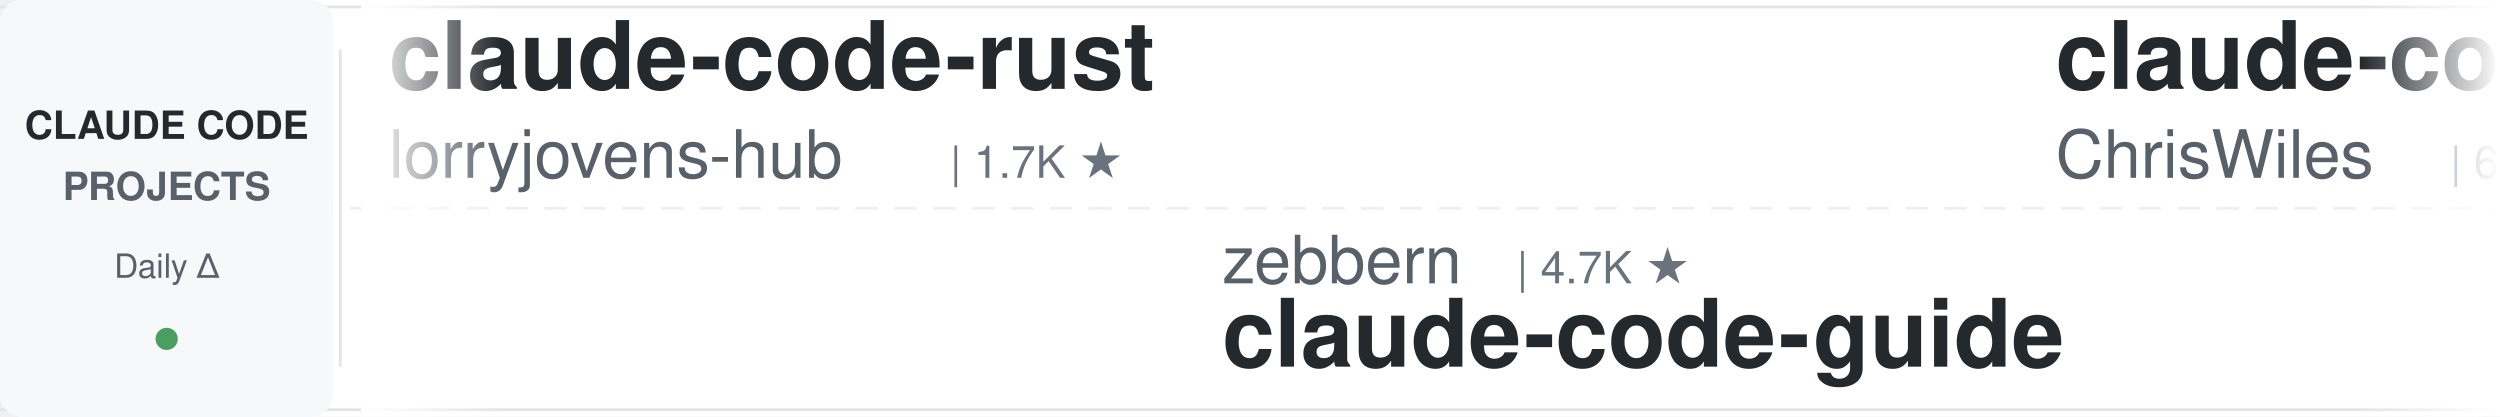
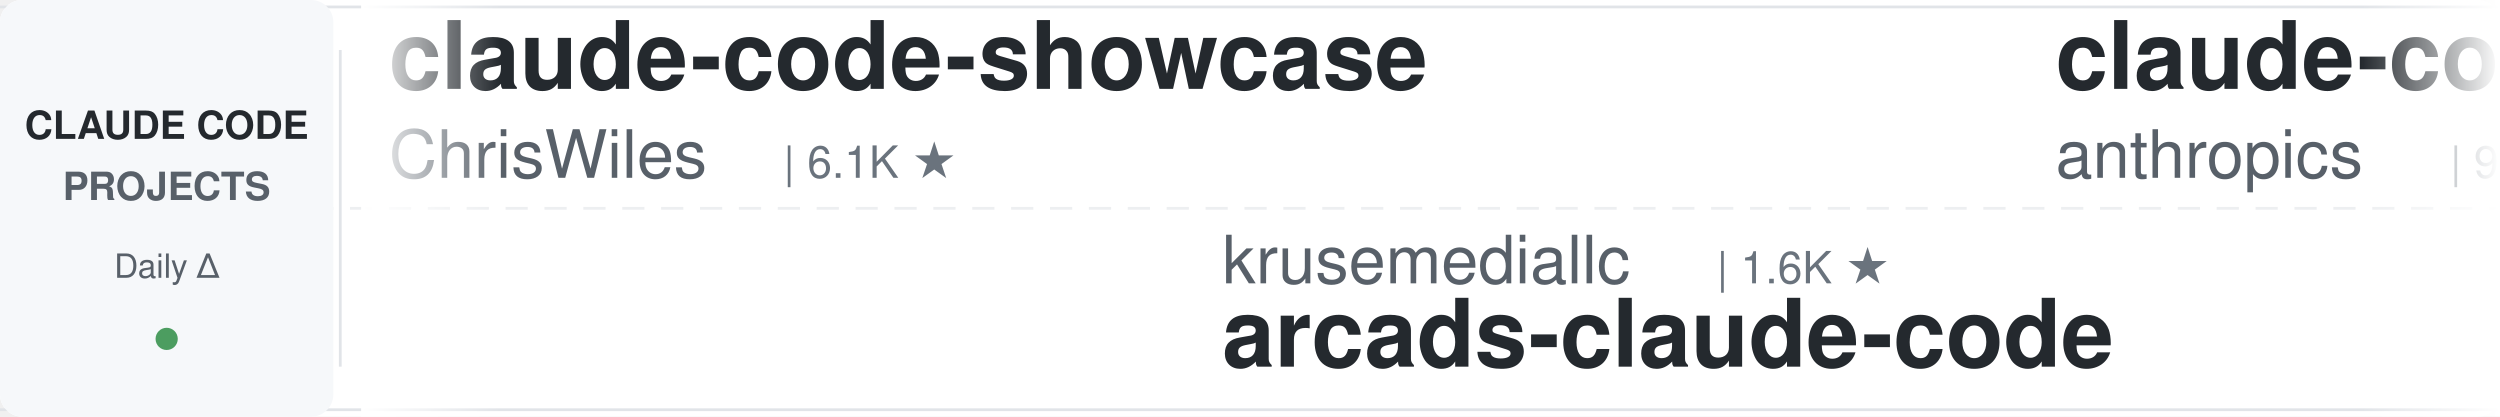
<svg xmlns="http://www.w3.org/2000/svg" width="900" height="150">
  <defs>
    <linearGradient id="leftFade" x1="0%" y1="0%" x2="100%" y2="0%">
      <stop offset="0%" style="stop-color:#ffffff;stop-opacity:1" />
      <stop offset="100%" style="stop-color:#ffffff;stop-opacity:0" />
    </linearGradient>
    <linearGradient id="rightFade" x1="0%" y1="0%" x2="100%" y2="0%">
      <stop offset="0%" style="stop-color:#ffffff;stop-opacity:0" />
      <stop offset="100%" style="stop-color:#ffffff;stop-opacity:1" />
    </linearGradient>
  </defs>
  <rect width="900" height="150" fill="#ffffff" rx="8" />
  <rect x="0" y="2" width="900" height="1" fill="#e1e4e8" />
  <rect x="0" y="147" width="900" height="1" fill="#e1e4e8" />
  <line x1="0" y1="75" x2="900" y2="75" stroke="#e1e4e8" stroke-width="1" stroke-dasharray="8 6" opacity="0.6" />
  <rect x="0" y="0" width="120" height="150" fill="#f6f8fa" rx="8" />
  <text x="60" y="50" font-family="-apple-system, BlinkMacSystemFont, 'Segoe UI', Helvetica, Arial, sans-serif" font-size="14" font-weight="600" fill="#24292e" text-anchor="middle">CLAUDE CODE</text>
  <text x="60" y="72" font-family="-apple-system, BlinkMacSystemFont, 'Segoe UI', Helvetica, Arial, sans-serif" font-size="14" font-weight="600" fill="#586069" text-anchor="middle">PROJECTS</text>
  <text x="60" y="100" font-family="-apple-system, BlinkMacSystemFont, 'Segoe UI', Helvetica, Arial, sans-serif" font-size="12" font-weight="500" fill="#586069" text-anchor="middle">Daily Δ</text>
  <circle cx="60" cy="122" r="4" fill="#22863a" opacity="0.8" />
  <rect x="122" y="18" width="1" height="114" fill="#e1e4e8" />
  <clipPath id="tickerClip">
    <rect x="130" y="0" width="770" height="150" />
  </clipPath>
  <g clip-path="url(#tickerClip)">
    <g id="tickerItems">
      <animateTransform attributeName="transform" attributeType="XML" type="translate" from="0 0" to="-3000 0" dur="54s" repeatCount="indefinite" />
      <g transform="translate(0, 0)">
-         <text x="140" y="32" font-family="-apple-system, BlinkMacSystemFont, 'Segoe UI', Helvetica, Arial, sans-serif" font-size="34" font-weight="600" fill="#24292e">claude-code-rust</text>
-         <text x="140" y="64" font-family="-apple-system, BlinkMacSystemFont, 'Segoe UI', Helvetica, Arial, sans-serif" font-size="24" font-weight="400" fill="#586069">lorryjovens-hub</text>
-         <text x="342" y="64" font-family="-apple-system, BlinkMacSystemFont, 'Segoe UI', Helvetica, Arial, sans-serif" font-size="16" font-weight="500" fill="#6a737d">| 1.7K ★</text>
-       </g>
-       <g transform="translate(300, 0)">
-         <text x="140" y="102" font-family="-apple-system, BlinkMacSystemFont, 'Segoe UI', Helvetica, Arial, sans-serif" font-size="24" font-weight="400" fill="#586069">zebbern</text>
-         <text x="246" y="102" font-family="-apple-system, BlinkMacSystemFont, 'Segoe UI', Helvetica, Arial, sans-serif" font-size="16" font-weight="500" fill="#6a737d">| 4.7K ★</text>
-         <text x="140" y="132" font-family="-apple-system, BlinkMacSystemFont, 'Segoe UI', Helvetica, Arial, sans-serif" font-size="34" font-weight="600" fill="#24292e">claude-code-guide</text>
-       </g>
-       <g transform="translate(600, 0)">
        <text x="140" y="32" font-family="-apple-system, BlinkMacSystemFont, 'Segoe UI', Helvetica, Arial, sans-serif" font-size="34" font-weight="600" fill="#24292e">claude-code-showcase</text>
        <text x="140" y="64" font-family="-apple-system, BlinkMacSystemFont, 'Segoe UI', Helvetica, Arial, sans-serif" font-size="24" font-weight="400" fill="#586069">ChrisWiles</text>
        <text x="282" y="64" font-family="-apple-system, BlinkMacSystemFont, 'Segoe UI', Helvetica, Arial, sans-serif" font-size="16" font-weight="500" fill="#6a737d">| 6.1K ★</text>
      </g>
+       <g transform="translate(300, 0)">
+         <text x="140" y="102" font-family="-apple-system, BlinkMacSystemFont, 'Segoe UI', Helvetica, Arial, sans-serif" font-size="24" font-weight="400" fill="#586069">krusemediallc</text>
+         <text x="318" y="102" font-family="-apple-system, BlinkMacSystemFont, 'Segoe UI', Helvetica, Arial, sans-serif" font-size="16" font-weight="500" fill="#6a737d">| 1.6K ★</text>
+         <text x="140" y="132" font-family="-apple-system, BlinkMacSystemFont, 'Segoe UI', Helvetica, Arial, sans-serif" font-size="34" font-weight="600" fill="#24292e">arcads-claude-code</text>
+       </g>
+       <g transform="translate(600, 0)">
+         <text x="140" y="32" font-family="-apple-system, BlinkMacSystemFont, 'Segoe UI', Helvetica, Arial, sans-serif" font-size="34" font-weight="600" fill="#24292e">claude-code-action</text>
+         <text x="140" y="64" font-family="-apple-system, BlinkMacSystemFont, 'Segoe UI', Helvetica, Arial, sans-serif" font-size="24" font-weight="400" fill="#586069">anthropics</text>
+         <text x="282" y="64" font-family="-apple-system, BlinkMacSystemFont, 'Segoe UI', Helvetica, Arial, sans-serif" font-size="16" font-weight="500" fill="#6a737d">| 9.6K ★</text>
+       </g>
      <g transform="translate(900, 0)">
-         <text x="140" y="102" font-family="-apple-system, BlinkMacSystemFont, 'Segoe UI', Helvetica, Arial, sans-serif" font-size="24" font-weight="400" fill="#586069">liuup</text>
-         <text x="222" y="102" font-family="-apple-system, BlinkMacSystemFont, 'Segoe UI', Helvetica, Arial, sans-serif" font-size="16" font-weight="500" fill="#6a737d">| 4.0K ★</text>
-         <text x="140" y="132" font-family="-apple-system, BlinkMacSystemFont, 'Segoe UI', Helvetica, Arial, sans-serif" font-size="34" font-weight="600" fill="#24292e">claude-code-analysis</text>
+         <text x="140" y="102" font-family="-apple-system, BlinkMacSystemFont, 'Segoe UI', Helvetica, Arial, sans-serif" font-size="24" font-weight="400" fill="#586069">huangjia2019</text>
+         <text x="306" y="102" font-family="-apple-system, BlinkMacSystemFont, 'Segoe UI', Helvetica, Arial, sans-serif" font-size="16" font-weight="500" fill="#6a737d">| 1.1K ★</text>
+         <text x="140" y="132" font-family="-apple-system, BlinkMacSystemFont, 'Segoe UI', Helvetica, Arial, sans-serif" font-size="34" font-weight="600" fill="#24292e">claude-code-engineering</text>
      </g>
      <g transform="translate(1200, 0)">
        <text x="140" y="32" font-family="-apple-system, BlinkMacSystemFont, 'Segoe UI', Helvetica, Arial, sans-serif" font-size="34" font-weight="600" fill="#24292e">claude-code-source</text>
        <text x="140" y="64" font-family="-apple-system, BlinkMacSystemFont, 'Segoe UI', Helvetica, Arial, sans-serif" font-size="24" font-weight="400" fill="#586069">JrCx7scC</text>
        <text x="258" y="64" font-family="-apple-system, BlinkMacSystemFont, 'Segoe UI', Helvetica, Arial, sans-serif" font-size="16" font-weight="500" fill="#6a737d">| 375 ★</text>
      </g>
      <g transform="translate(1500, 0)">
-         <text x="140" y="102" font-family="-apple-system, BlinkMacSystemFont, 'Segoe UI', Helvetica, Arial, sans-serif" font-size="24" font-weight="400" fill="#586069">Alishahryar1</text>
-         <text x="306" y="102" font-family="-apple-system, BlinkMacSystemFont, 'Segoe UI', Helvetica, Arial, sans-serif" font-size="16" font-weight="500" fill="#6a737d">| 63.4K ★</text>
-         <text x="140" y="132" font-family="-apple-system, BlinkMacSystemFont, 'Segoe UI', Helvetica, Arial, sans-serif" font-size="34" font-weight="600" fill="#24292e">free-claude-code</text>
+         <text x="140" y="102" font-family="-apple-system, BlinkMacSystemFont, 'Segoe UI', Helvetica, Arial, sans-serif" font-size="24" font-weight="400" fill="#586069">Yeachan-Heo</text>
+         <text x="294" y="102" font-family="-apple-system, BlinkMacSystemFont, 'Segoe UI', Helvetica, Arial, sans-serif" font-size="16" font-weight="500" fill="#6a737d">| 40.3K ★</text>
+         <text x="140" y="132" font-family="-apple-system, BlinkMacSystemFont, 'Segoe UI', Helvetica, Arial, sans-serif" font-size="34" font-weight="600" fill="#24292e">oh-my-claudecode</text>
      </g>
      <g transform="translate(1800, 0)">
-         <text x="140" y="32" font-family="-apple-system, BlinkMacSystemFont, 'Segoe UI', Helvetica, Arial, sans-serif" font-size="34" font-weight="600" fill="#24292e">claude-code-from-source</text>
-         <text x="140" y="64" font-family="-apple-system, BlinkMacSystemFont, 'Segoe UI', Helvetica, Arial, sans-serif" font-size="24" font-weight="400" fill="#586069">alejandrobalderas</text>
-         <text x="366" y="64" font-family="-apple-system, BlinkMacSystemFont, 'Segoe UI', Helvetica, Arial, sans-serif" font-size="16" font-weight="500" fill="#6a737d">| 3.0K ★</text>
+         <text x="140" y="32" font-family="-apple-system, BlinkMacSystemFont, 'Segoe UI', Helvetica, Arial, sans-serif" font-size="34" font-weight="600" fill="#24292e">free-claude-code</text>
+         <text x="140" y="64" font-family="-apple-system, BlinkMacSystemFont, 'Segoe UI', Helvetica, Arial, sans-serif" font-size="24" font-weight="400" fill="#586069">Alishahryar1</text>
+         <text x="306" y="64" font-family="-apple-system, BlinkMacSystemFont, 'Segoe UI', Helvetica, Arial, sans-serif" font-size="16" font-weight="500" fill="#6a737d">| 63.4K ★</text>
      </g>
      <g transform="translate(2100, 0)">
-         <text x="140" y="102" font-family="-apple-system, BlinkMacSystemFont, 'Segoe UI', Helvetica, Arial, sans-serif" font-size="24" font-weight="400" fill="#586069">disler</text>
-         <text x="234" y="102" font-family="-apple-system, BlinkMacSystemFont, 'Segoe UI', Helvetica, Arial, sans-serif" font-size="16" font-weight="500" fill="#6a737d">| 1.7K ★</text>
-         <text x="140" y="132" font-family="-apple-system, BlinkMacSystemFont, 'Segoe UI', Helvetica, Arial, sans-serif" font-size="34" font-weight="600" fill="#24292e">pi-vs-claude-code</text>
+         <text x="140" y="102" font-family="-apple-system, BlinkMacSystemFont, 'Segoe UI', Helvetica, Arial, sans-serif" font-size="24" font-weight="400" fill="#586069">Piebald-AI</text>
+         <text x="282" y="102" font-family="-apple-system, BlinkMacSystemFont, 'Segoe UI', Helvetica, Arial, sans-serif" font-size="16" font-weight="500" fill="#6a737d">| 13.0K ★</text>
+         <text x="140" y="132" font-family="-apple-system, BlinkMacSystemFont, 'Segoe UI', Helvetica, Arial, sans-serif" font-size="34" font-weight="600" fill="#24292e">claude-code-system-promp...</text>
      </g>
      <g transform="translate(2400, 0)">
-         <text x="140" y="32" font-family="-apple-system, BlinkMacSystemFont, 'Segoe UI', Helvetica, Arial, sans-serif" font-size="34" font-weight="600" fill="#24292e">claude-code-workflows</text>
-         <text x="140" y="64" font-family="-apple-system, BlinkMacSystemFont, 'Segoe UI', Helvetica, Arial, sans-serif" font-size="24" font-weight="400" fill="#586069">OneRedOak</text>
-         <text x="270" y="64" font-family="-apple-system, BlinkMacSystemFont, 'Segoe UI', Helvetica, Arial, sans-serif" font-size="16" font-weight="500" fill="#6a737d">| 3.9K ★</text>
+         <text x="140" y="32" font-family="-apple-system, BlinkMacSystemFont, 'Segoe UI', Helvetica, Arial, sans-serif" font-size="34" font-weight="600" fill="#24292e">pi-vs-claude-code</text>
+         <text x="140" y="64" font-family="-apple-system, BlinkMacSystemFont, 'Segoe UI', Helvetica, Arial, sans-serif" font-size="24" font-weight="400" fill="#586069">disler</text>
+         <text x="234" y="64" font-family="-apple-system, BlinkMacSystemFont, 'Segoe UI', Helvetica, Arial, sans-serif" font-size="16" font-weight="500" fill="#6a737d">| 1.7K ★</text>
      </g>
      <g transform="translate(2700, 0)">
-         <text x="140" y="102" font-family="-apple-system, BlinkMacSystemFont, 'Segoe UI', Helvetica, Arial, sans-serif" font-size="24" font-weight="400" fill="#586069">digitalsamba</text>
-         <text x="306" y="102" font-family="-apple-system, BlinkMacSystemFont, 'Segoe UI', Helvetica, Arial, sans-serif" font-size="16" font-weight="500" fill="#6a737d">| 2.3K ★</text>
-         <text x="140" y="132" font-family="-apple-system, BlinkMacSystemFont, 'Segoe UI', Helvetica, Arial, sans-serif" font-size="34" font-weight="600" fill="#24292e">claude-code-video-toolki...</text>
+         <text x="140" y="102" font-family="-apple-system, BlinkMacSystemFont, 'Segoe UI', Helvetica, Arial, sans-serif" font-size="24" font-weight="400" fill="#586069">Yuyz0112</text>
+         <text x="258" y="102" font-family="-apple-system, BlinkMacSystemFont, 'Segoe UI', Helvetica, Arial, sans-serif" font-size="16" font-weight="500" fill="#6a737d">| 2.4K ★</text>
+         <text x="140" y="132" font-family="-apple-system, BlinkMacSystemFont, 'Segoe UI', Helvetica, Arial, sans-serif" font-size="34" font-weight="600" fill="#24292e">claude-code-reverse</text>
      </g>
      <g transform="translate(3000, 0)">
-         <text x="140" y="32" font-family="-apple-system, BlinkMacSystemFont, 'Segoe UI', Helvetica, Arial, sans-serif" font-size="34" font-weight="600" fill="#24292e">claude-code-rust</text>
-         <text x="140" y="64" font-family="-apple-system, BlinkMacSystemFont, 'Segoe UI', Helvetica, Arial, sans-serif" font-size="24" font-weight="400" fill="#586069">lorryjovens-hub</text>
-         <text x="342" y="64" font-family="-apple-system, BlinkMacSystemFont, 'Segoe UI', Helvetica, Arial, sans-serif" font-size="16" font-weight="500" fill="#6a737d">| 1.7K ★</text>
-       </g>
-       <g transform="translate(3300, 0)">
-         <text x="140" y="102" font-family="-apple-system, BlinkMacSystemFont, 'Segoe UI', Helvetica, Arial, sans-serif" font-size="24" font-weight="400" fill="#586069">zebbern</text>
-         <text x="246" y="102" font-family="-apple-system, BlinkMacSystemFont, 'Segoe UI', Helvetica, Arial, sans-serif" font-size="16" font-weight="500" fill="#6a737d">| 4.7K ★</text>
-         <text x="140" y="132" font-family="-apple-system, BlinkMacSystemFont, 'Segoe UI', Helvetica, Arial, sans-serif" font-size="34" font-weight="600" fill="#24292e">claude-code-guide</text>
-       </g>
-       <g transform="translate(3600, 0)">
        <text x="140" y="32" font-family="-apple-system, BlinkMacSystemFont, 'Segoe UI', Helvetica, Arial, sans-serif" font-size="34" font-weight="600" fill="#24292e">claude-code-showcase</text>
        <text x="140" y="64" font-family="-apple-system, BlinkMacSystemFont, 'Segoe UI', Helvetica, Arial, sans-serif" font-size="24" font-weight="400" fill="#586069">ChrisWiles</text>
        <text x="282" y="64" font-family="-apple-system, BlinkMacSystemFont, 'Segoe UI', Helvetica, Arial, sans-serif" font-size="16" font-weight="500" fill="#6a737d">| 6.1K ★</text>
      </g>
+       <g transform="translate(3300, 0)">
+         <text x="140" y="102" font-family="-apple-system, BlinkMacSystemFont, 'Segoe UI', Helvetica, Arial, sans-serif" font-size="24" font-weight="400" fill="#586069">krusemediallc</text>
+         <text x="318" y="102" font-family="-apple-system, BlinkMacSystemFont, 'Segoe UI', Helvetica, Arial, sans-serif" font-size="16" font-weight="500" fill="#6a737d">| 1.6K ★</text>
+         <text x="140" y="132" font-family="-apple-system, BlinkMacSystemFont, 'Segoe UI', Helvetica, Arial, sans-serif" font-size="34" font-weight="600" fill="#24292e">arcads-claude-code</text>
+       </g>
+       <g transform="translate(3600, 0)">
+         <text x="140" y="32" font-family="-apple-system, BlinkMacSystemFont, 'Segoe UI', Helvetica, Arial, sans-serif" font-size="34" font-weight="600" fill="#24292e">claude-code-action</text>
+         <text x="140" y="64" font-family="-apple-system, BlinkMacSystemFont, 'Segoe UI', Helvetica, Arial, sans-serif" font-size="24" font-weight="400" fill="#586069">anthropics</text>
+         <text x="282" y="64" font-family="-apple-system, BlinkMacSystemFont, 'Segoe UI', Helvetica, Arial, sans-serif" font-size="16" font-weight="500" fill="#6a737d">| 9.6K ★</text>
+       </g>
      <g transform="translate(3900, 0)">
-         <text x="140" y="102" font-family="-apple-system, BlinkMacSystemFont, 'Segoe UI', Helvetica, Arial, sans-serif" font-size="24" font-weight="400" fill="#586069">liuup</text>
-         <text x="222" y="102" font-family="-apple-system, BlinkMacSystemFont, 'Segoe UI', Helvetica, Arial, sans-serif" font-size="16" font-weight="500" fill="#6a737d">| 4.0K ★</text>
-         <text x="140" y="132" font-family="-apple-system, BlinkMacSystemFont, 'Segoe UI', Helvetica, Arial, sans-serif" font-size="34" font-weight="600" fill="#24292e">claude-code-analysis</text>
+         <text x="140" y="102" font-family="-apple-system, BlinkMacSystemFont, 'Segoe UI', Helvetica, Arial, sans-serif" font-size="24" font-weight="400" fill="#586069">huangjia2019</text>
+         <text x="306" y="102" font-family="-apple-system, BlinkMacSystemFont, 'Segoe UI', Helvetica, Arial, sans-serif" font-size="16" font-weight="500" fill="#6a737d">| 1.1K ★</text>
+         <text x="140" y="132" font-family="-apple-system, BlinkMacSystemFont, 'Segoe UI', Helvetica, Arial, sans-serif" font-size="34" font-weight="600" fill="#24292e">claude-code-engineering</text>
      </g>
    </g>
  </g>
  <rect x="130" y="0" width="50" height="150" fill="url(#leftFade)" />
  <rect x="850" y="0" width="50" height="150" fill="url(#rightFade)" />
</svg>
